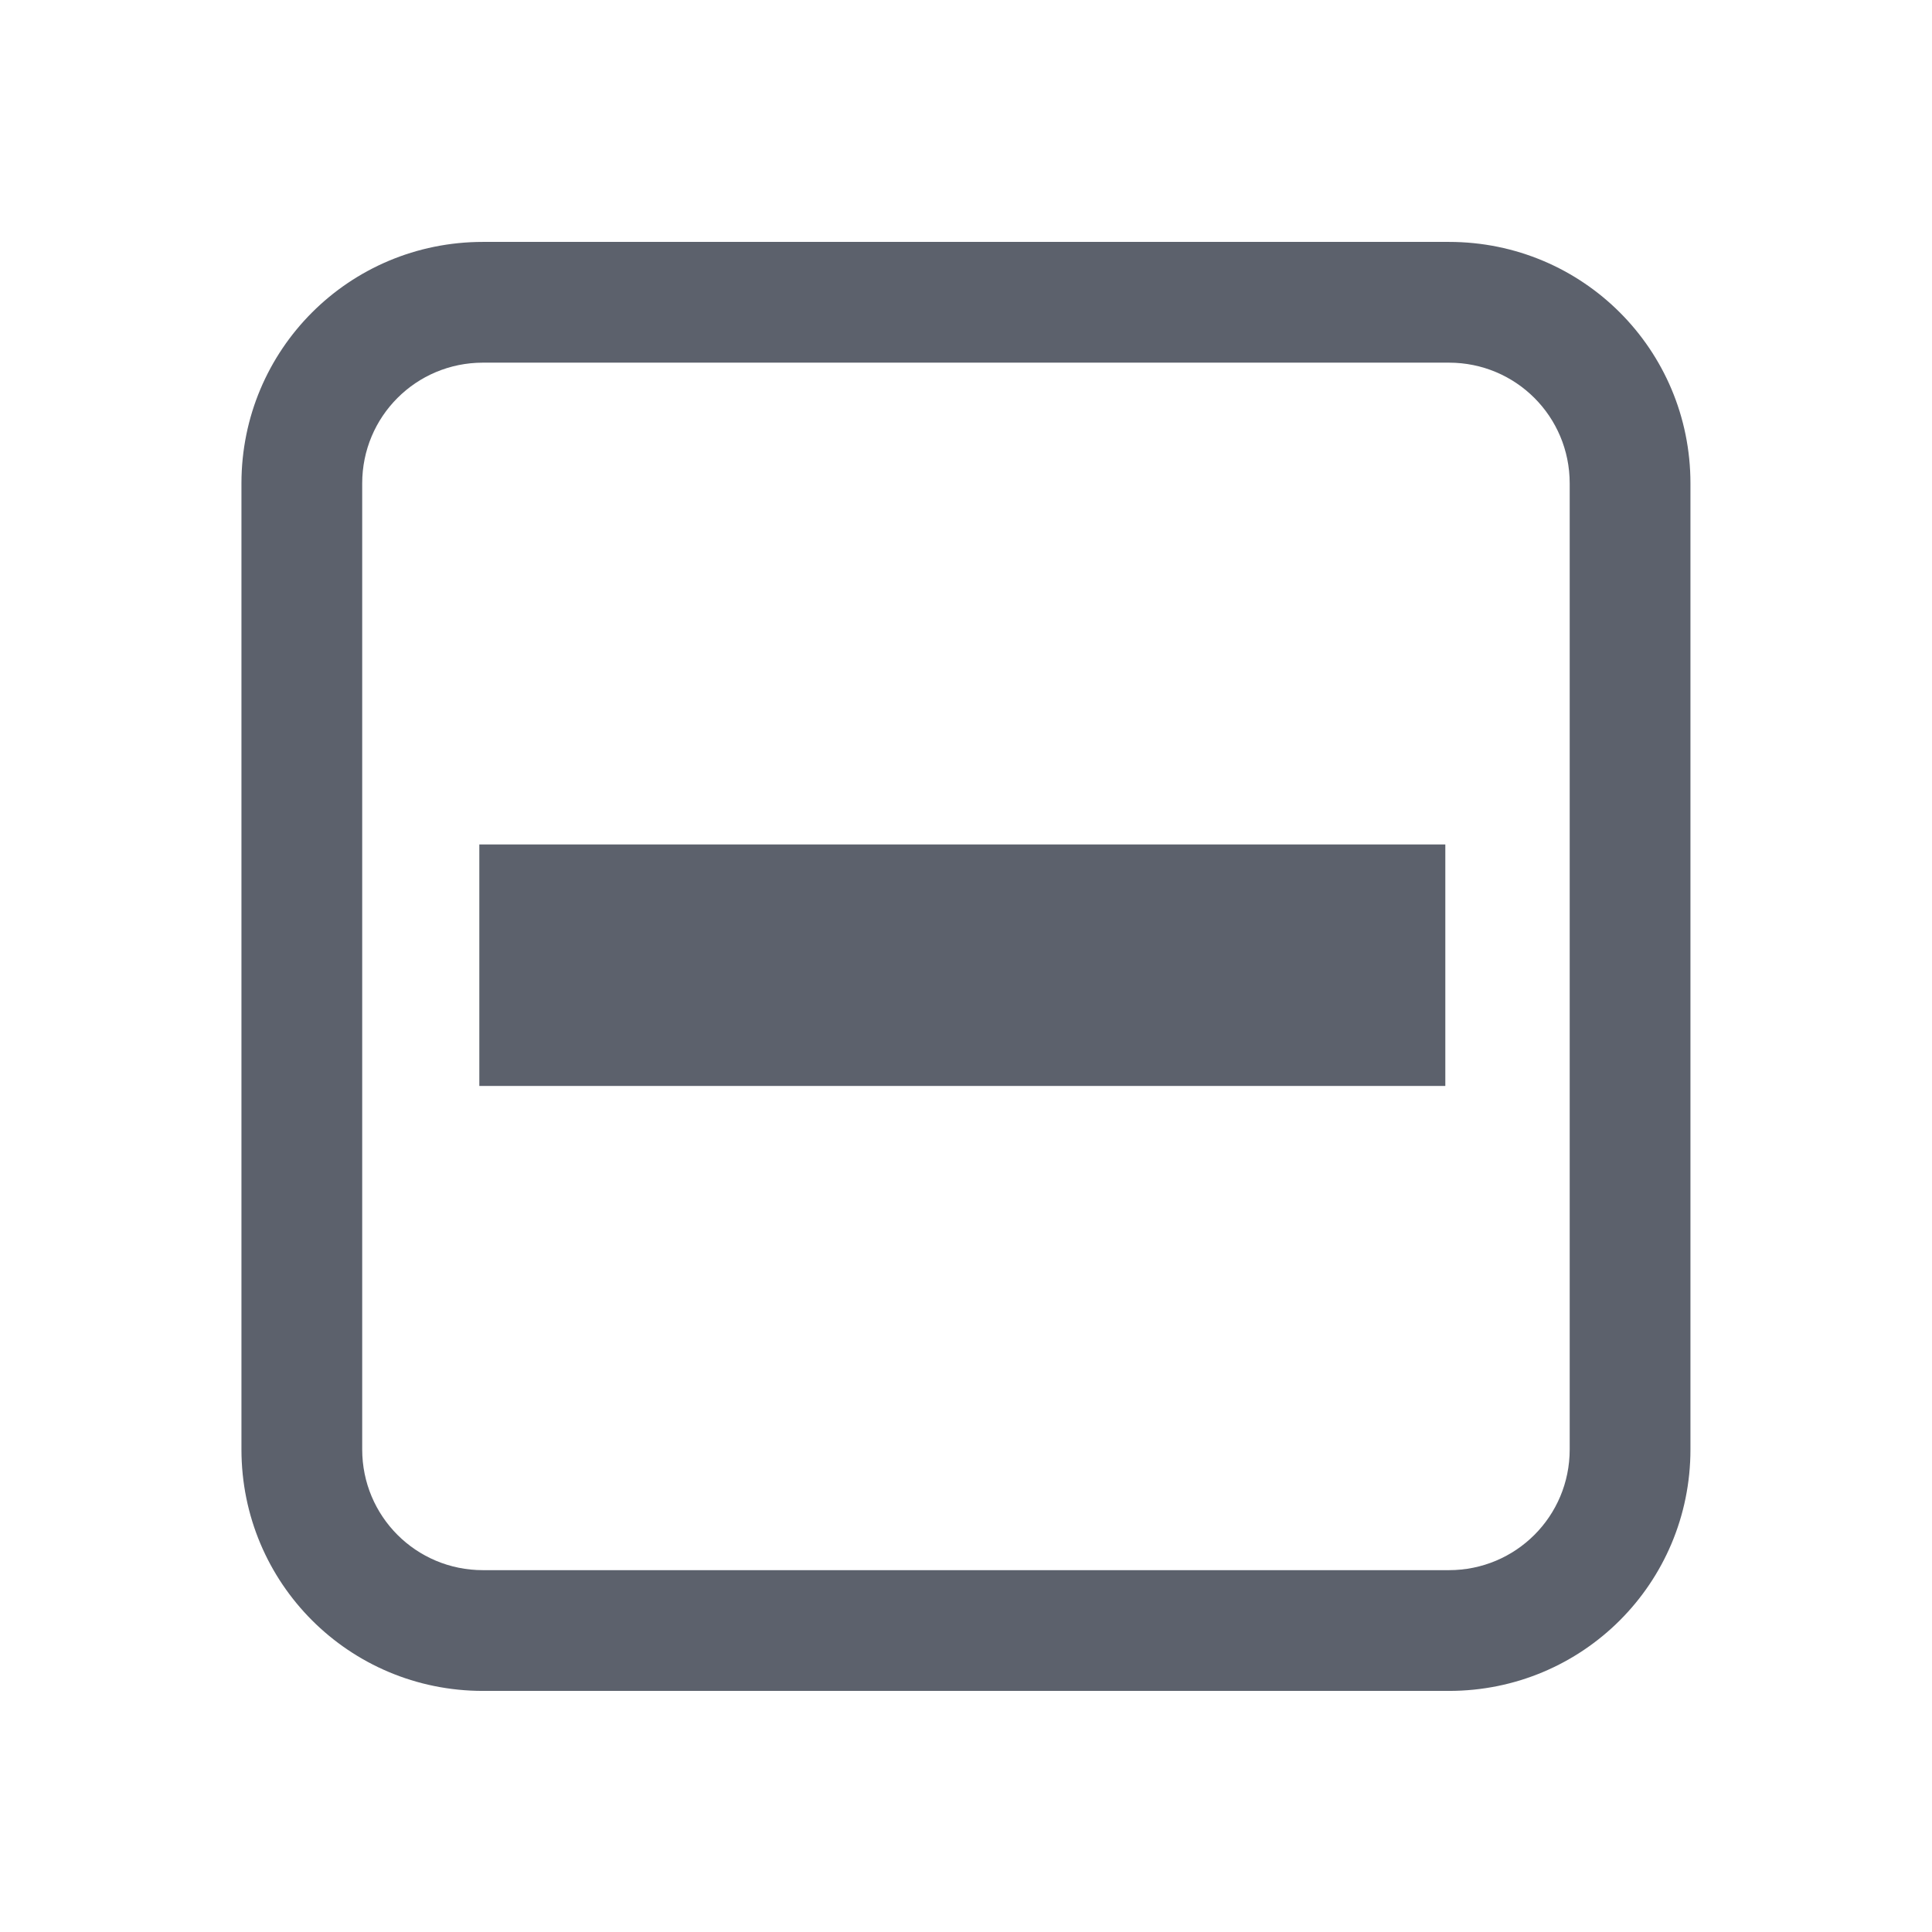
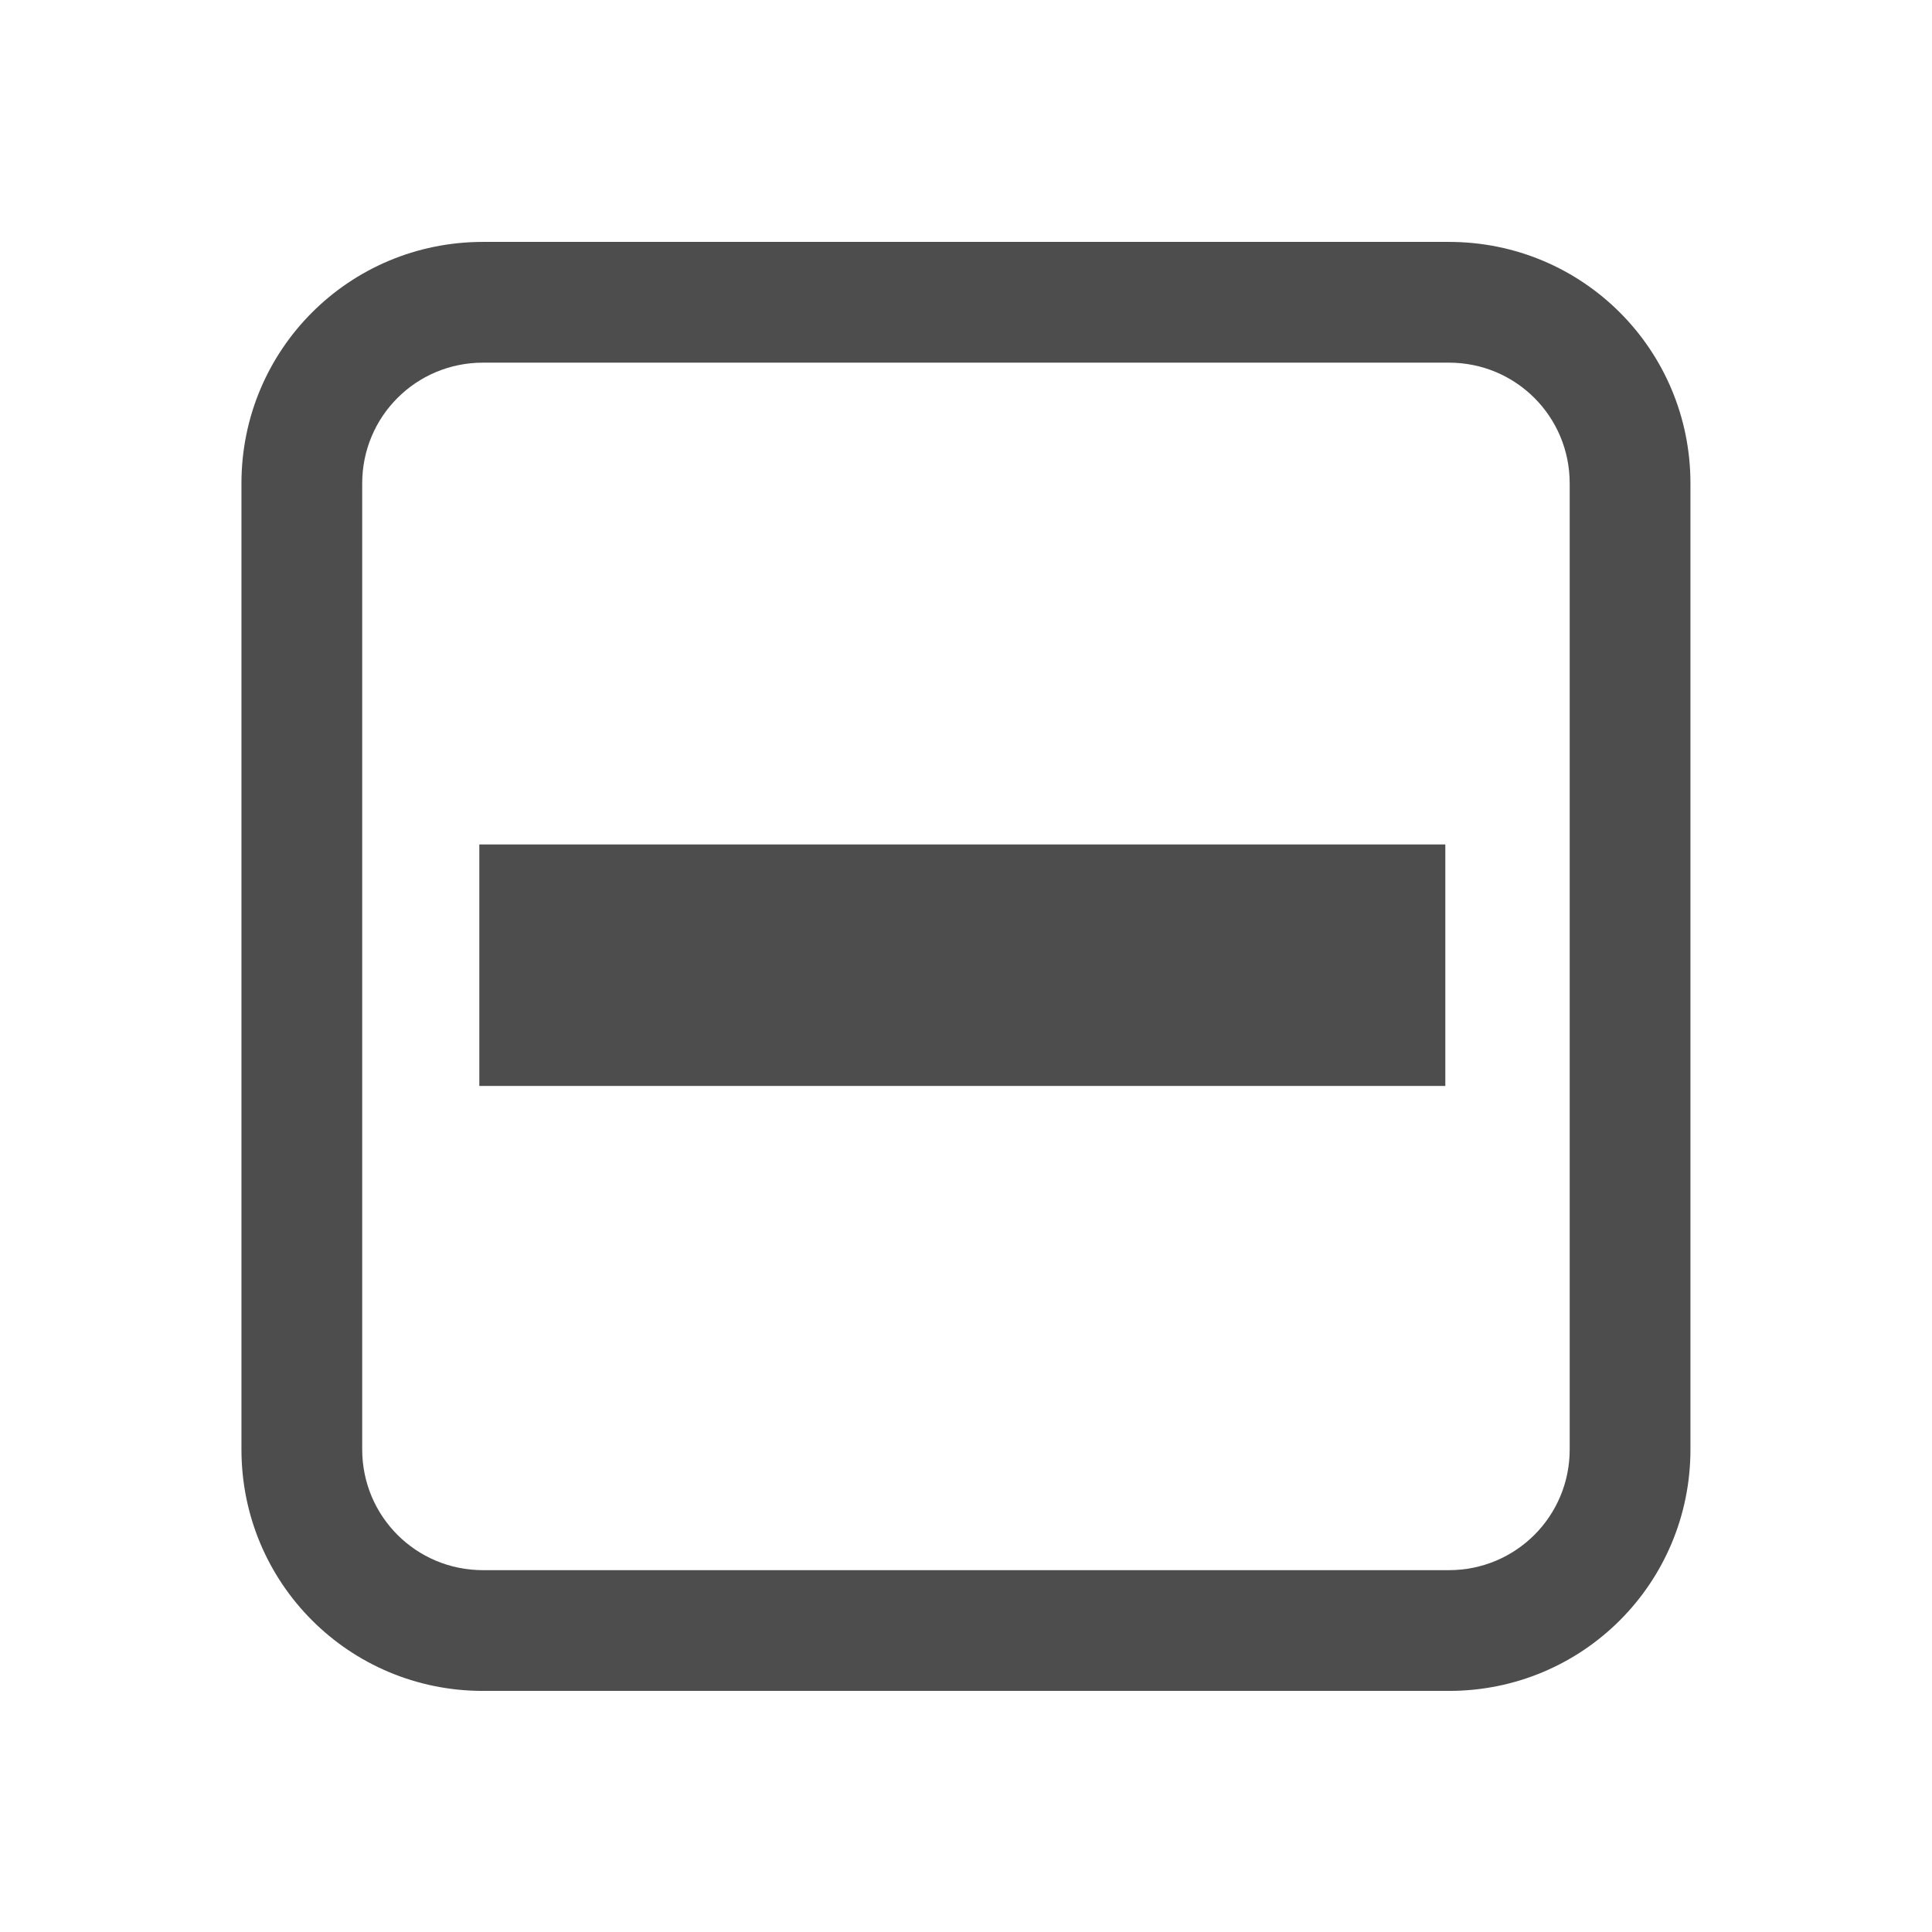
- <svg xmlns="http://www.w3.org/2000/svg" height="16" style="enable-background:new" version="1.1" width="16">
-   <g transform="translate(-584.0004,269.0034)">
-     <path d="m 588,-267 c -1.108,0 -2,0.892 -2,2 l 0,8 c 0,1.108 0.892,2 2,2 l 8,0 c 1.108,0 2,-0.892 2,-2 l 0,-8 c 0,-1.108 -0.892,-2 -2,-2 z m 0,1 8,0 c 0.554,0 1,0.446 1,1 l 0,8 c 0,0.554 -0.446,1 -1,1 l -8,0 c -0.554,0 -1,-0.446 -1,-1 l 0,-8 c 0,-0.554 0.446,-1 1,-1 z" style="fill:#5c616c;fill-opacity:1;enable-background:new" />
-     <rect height="2" rx="0" ry="2" style="fill:#5c616c;fill-opacity:1;enable-background:new" width="8" x="587.97" y="-262.01" />
+ <svg xmlns="http://www.w3.org/2000/svg" width="16" height="16" version="1.1">
+   <g transform="translate(-584.0004,269.0034)" fill="#4d4d4d">
+     <path d="m 588,-267 c -1.108,0 -2,0.892 -2,2 l 0,8 c 0,1.108 0.892,2 2,2 l 8,0 c 1.108,0 2,-0.892 2,-2 l 0,-8 c 0,-1.108 -0.892,-2 -2,-2 z m 0,1 8,0 c 0.554,0 1,0.446 1,1 l 0,8 c 0,0.554 -0.446,1 -1,1 l -8,0 c -0.554,0 -1,-0.446 -1,-1 l 0,-8 c 0,-0.554 0.446,-1 1,-1 z" />
+     <rect width="8" height="2" x="587.97" y="-262.01" rx="0" ry="2" />
  </g>
</svg>
